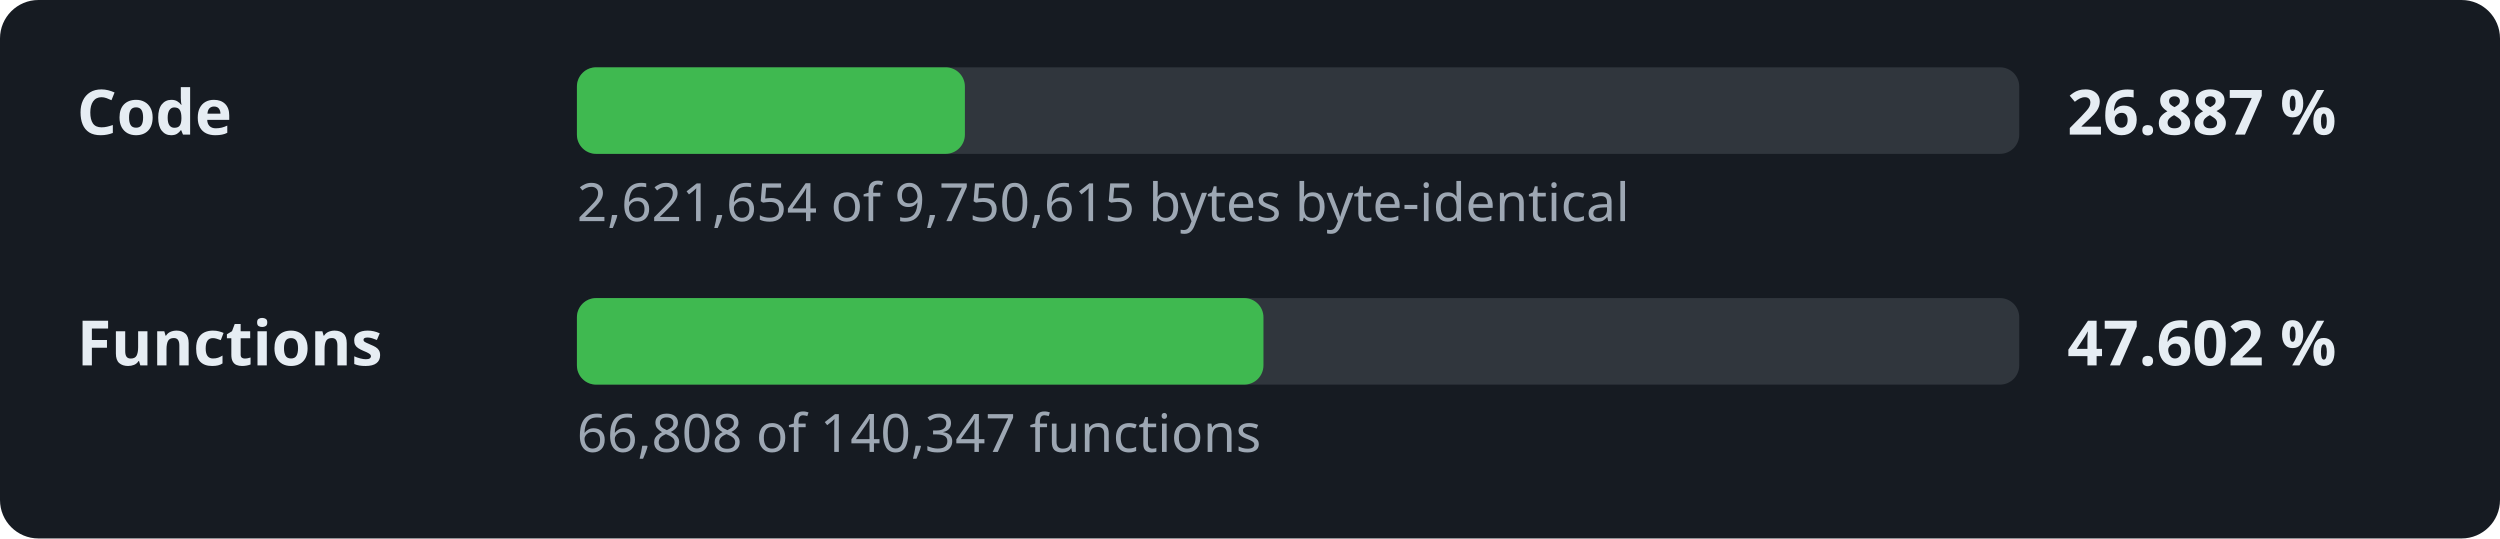
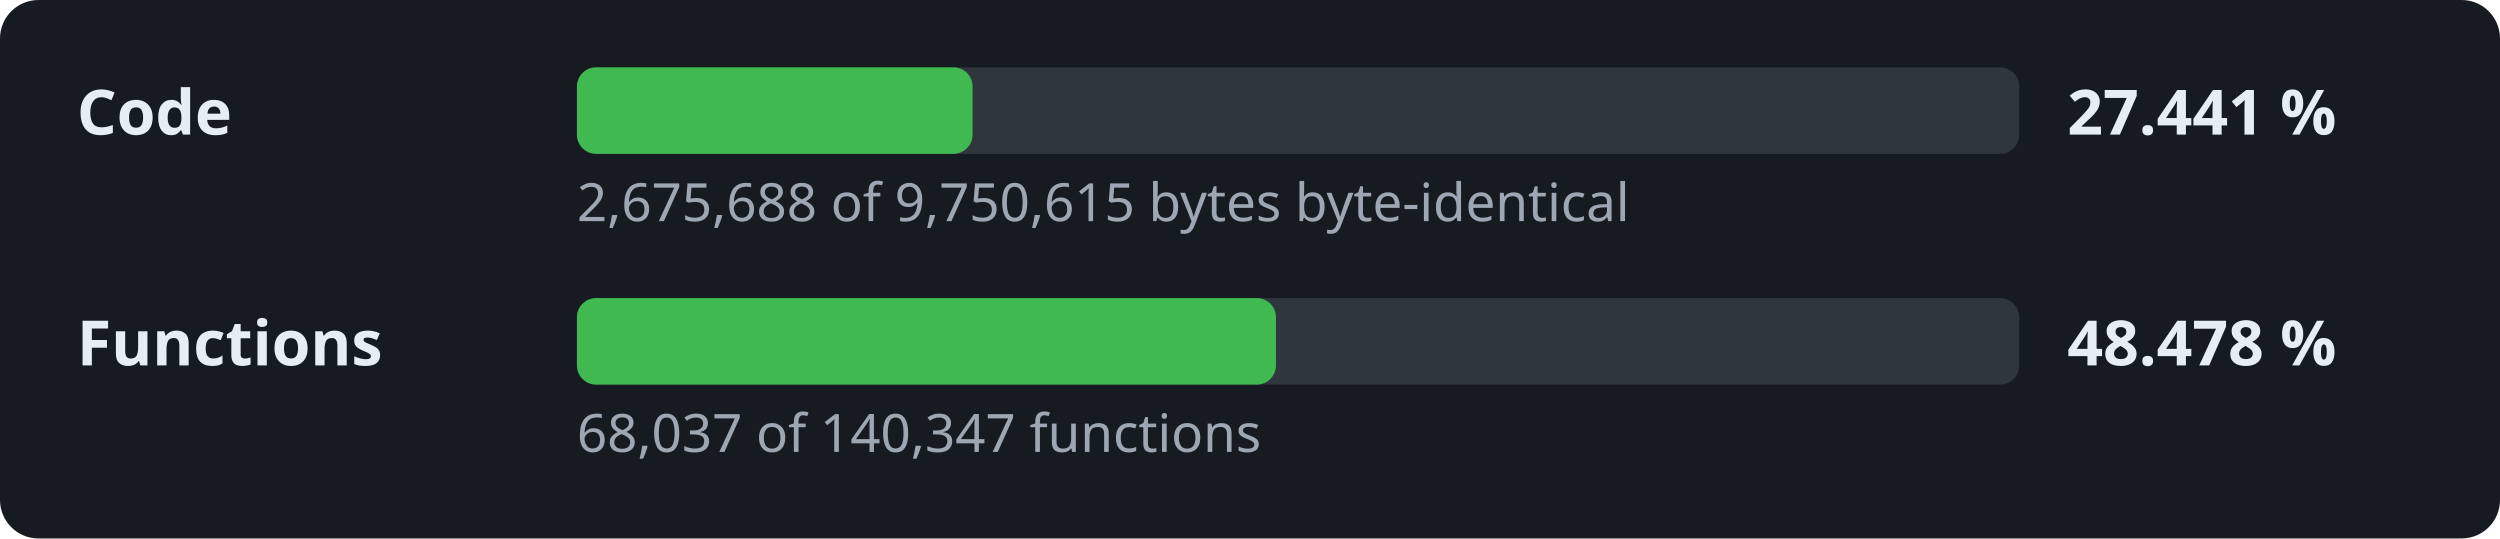
- <svg xmlns="http://www.w3.org/2000/svg" width="520" height="112" viewBox="0 0 520 112" role="img" aria-label="Decompilation progress: 26.887 % of the code">
+ <svg xmlns="http://www.w3.org/2000/svg" width="520" height="112" viewBox="0 0 520 112" role="img" aria-label="Decompilation progress: 27.441 % of the code">
  <style>.l,.v{font:600 13px sans-serif;fill:#e6edf3}.d{font:11px sans-serif;fill:#9da7b3}.t{fill:#30363d}.f{fill:#3fb950}</style>
  <rect width="520" height="112" rx="8" fill="#161b22" />
  <text x="16" y="28" class="l">Code</text>
  <rect x="120" y="14" width="300" height="18" rx="4" class="t" />
-   <rect x="120" y="14" width="80.7" height="18" rx="4" class="f" />
-   <text x="430" y="28" class="v">26.887 %</text>
-   <text x="120" y="46" class="d">2,621,654 of 9,750,615 bytes byte-identical</text>
+   <rect x="120" y="14" width="82.3" height="18" rx="4" class="f" />
+   <text x="430" y="28" class="v">27.441 %</text>
+   <text x="120" y="46" class="d">2,675,688 of 9,750,615 bytes byte-identical</text>
  <text x="16" y="76" class="l">Functions</text>
  <rect x="120" y="62" width="300" height="18" rx="4" class="t" />
-   <rect x="120" y="62" width="142.8" height="18" rx="4" class="f" />
-   <text x="430" y="76" class="v">47.602 %</text>
-   <text x="120" y="94" class="d">66,808 of 140,347 functions</text>
+   <rect x="120" y="62" width="145.4" height="18" rx="4" class="f" />
+   <text x="430" y="76" class="v">48.478 %</text>
+   <text x="120" y="94" class="d">68,037 of 140,347 functions</text>
</svg>
